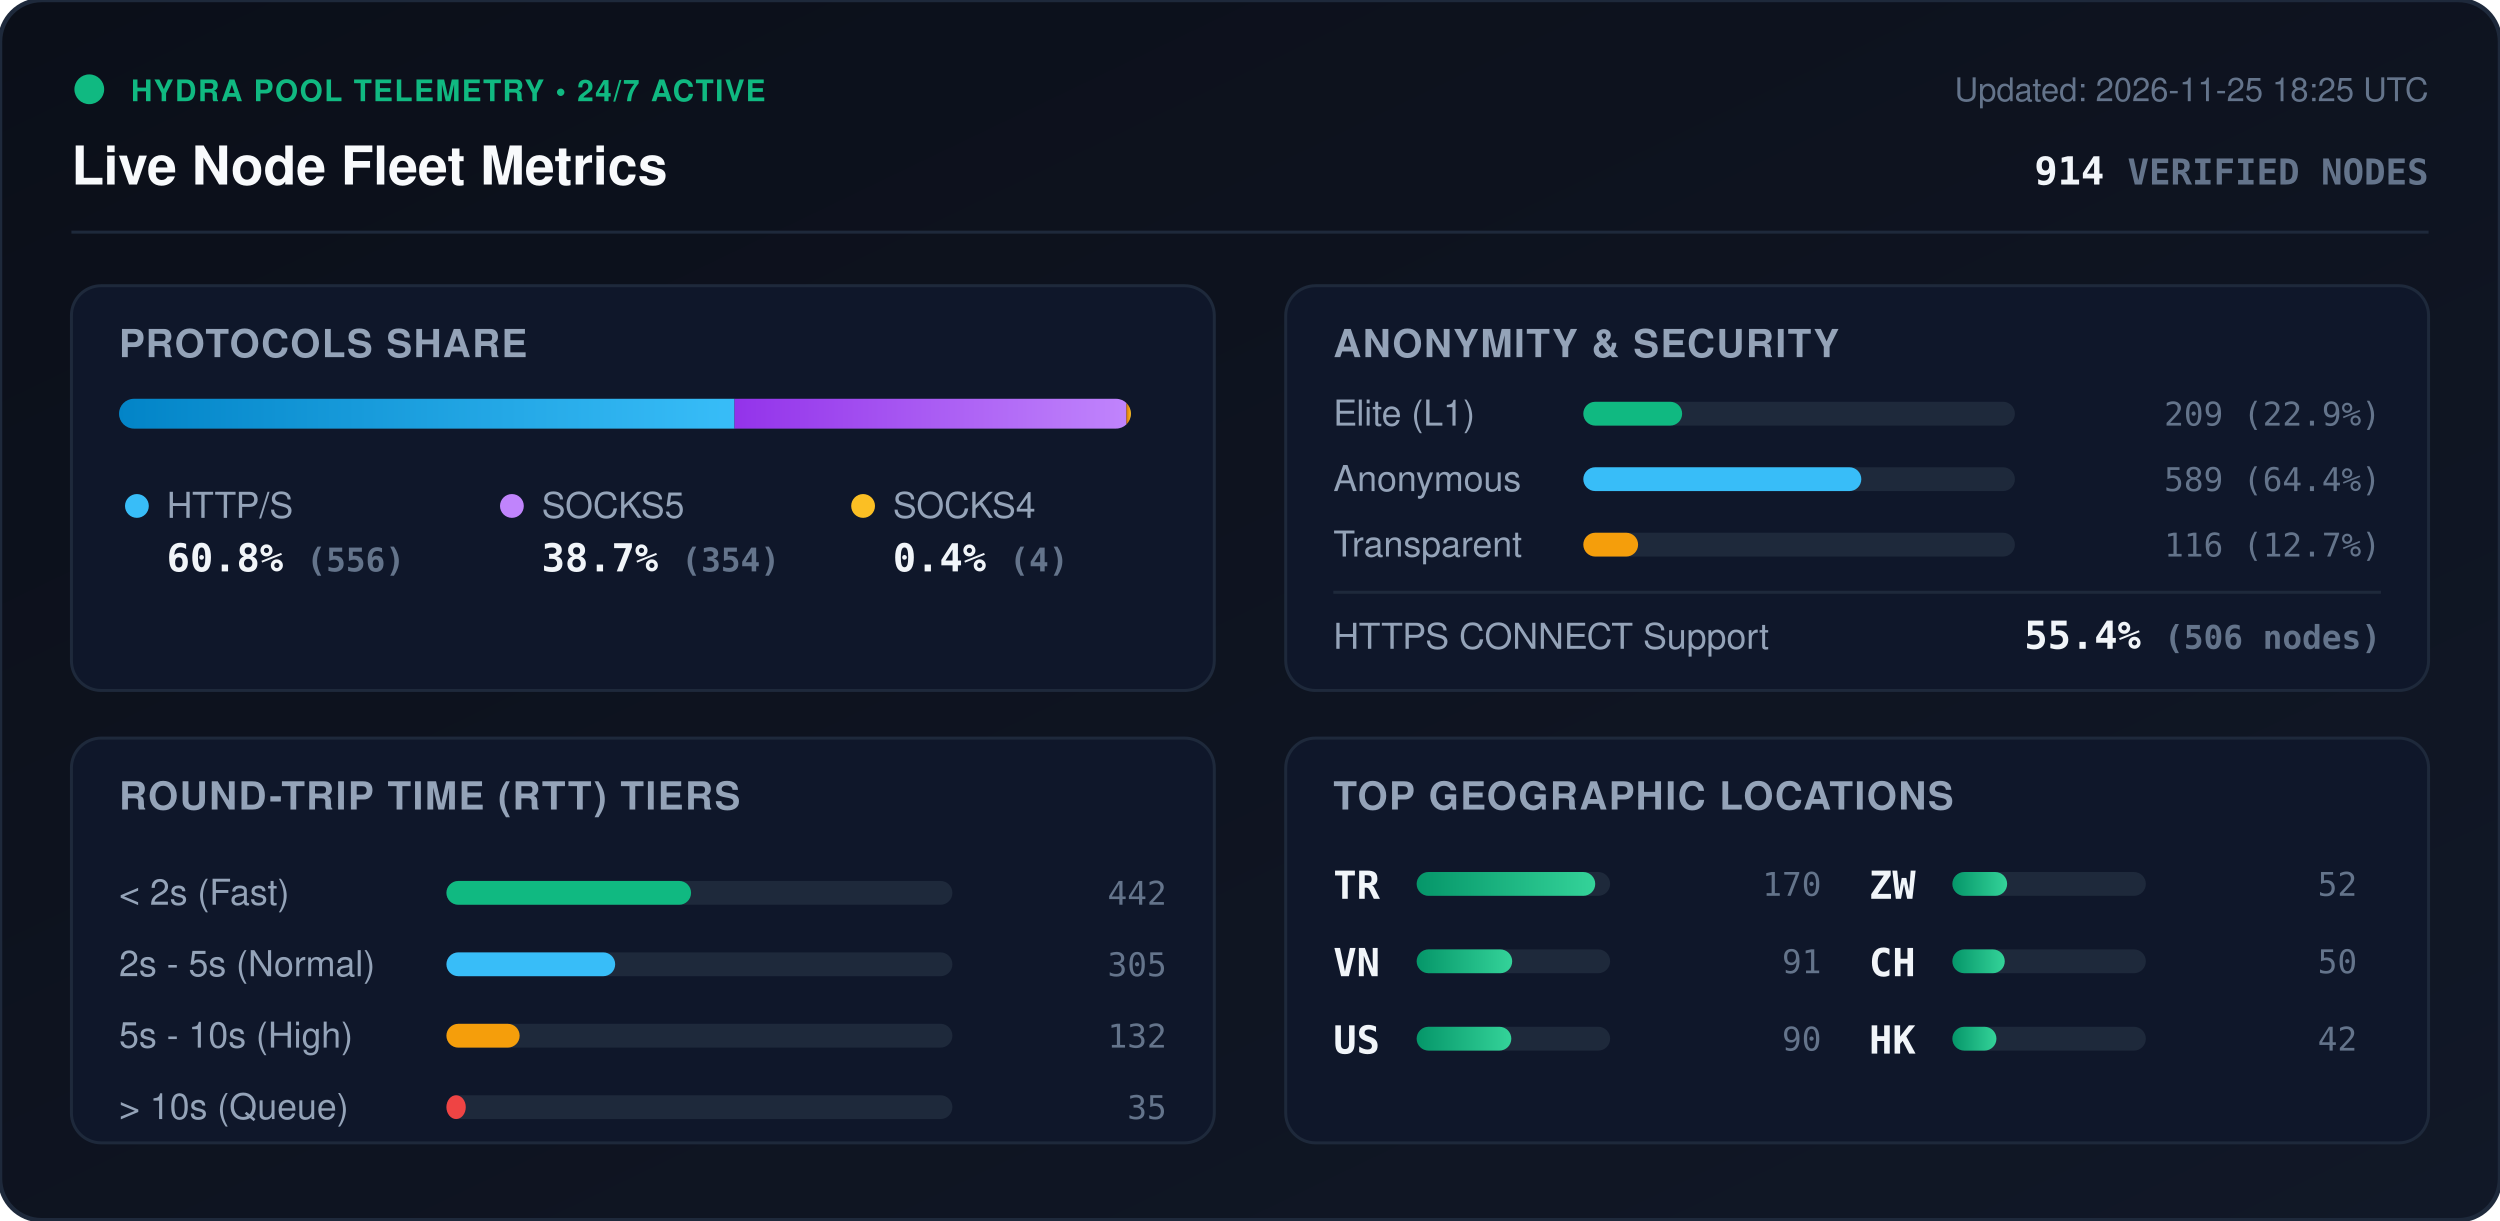
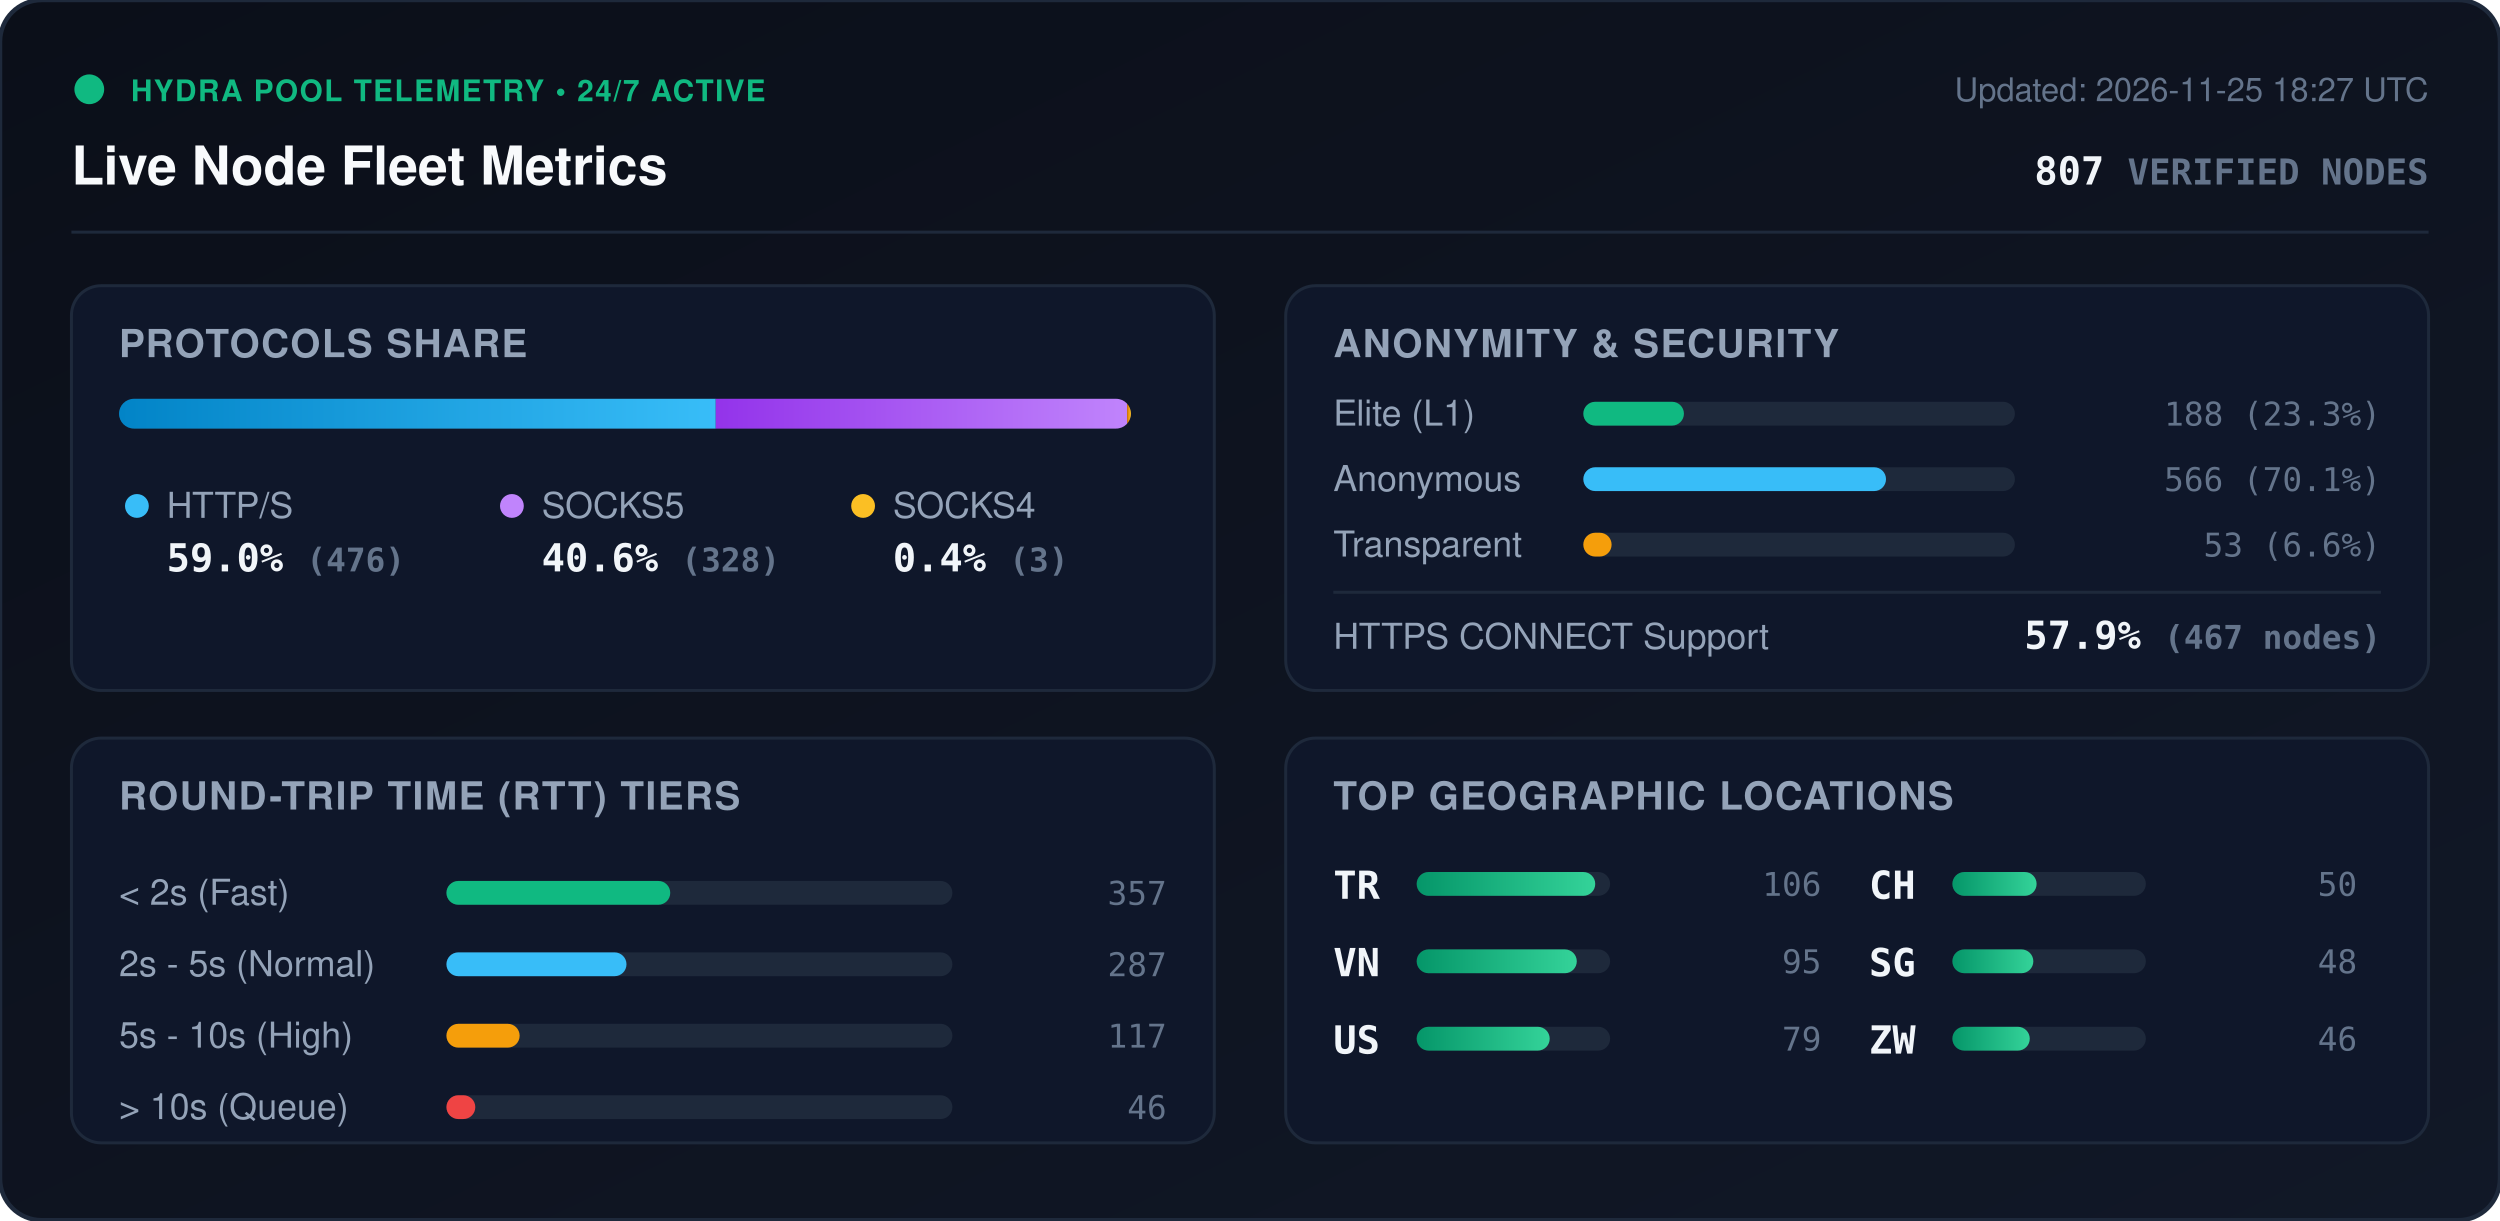
<svg xmlns="http://www.w3.org/2000/svg" viewBox="0 0 840 410" width="840" height="410" style="max-width: 100%; height: auto;">
  <defs>
    <linearGradient id="bg" x1="0%" y1="0%" x2="100%" y2="100%">
      <stop offset="0%" stop-color="#0b0f19" />
      <stop offset="100%" stop-color="#111827" />
    </linearGradient>
    <linearGradient id="bar-http" x1="0%" y1="0%" x2="100%" y2="0%">
      <stop offset="0%" stop-color="#0284c7" />
      <stop offset="100%" stop-color="#38bdf8" />
    </linearGradient>
    <linearGradient id="bar-socks5" x1="0%" y1="0%" x2="100%" y2="0%">
      <stop offset="0%" stop-color="#9333ea" />
      <stop offset="100%" stop-color="#c084fc" />
    </linearGradient>
    <linearGradient id="bar-socks4" x1="0%" y1="0%" x2="100%" y2="0%">
      <stop offset="0%" stop-color="#d97706" />
      <stop offset="100%" stop-color="#fbbf24" />
    </linearGradient>
    <linearGradient id="bar-green" x1="0%" y1="0%" x2="100%" y2="0%">
      <stop offset="0%" stop-color="#059669" />
      <stop offset="100%" stop-color="#34d399" />
    </linearGradient>
    <clipPath id="prog-track-clip">
      <rect width="340.0" height="10" rx="5" />
    </clipPath>
    <style>
      .title { font: 700 18px -apple-system, BlinkMacSystemFont, 'Segoe UI', Helvetica, Arial, sans-serif; fill: #f8fafc; }
      .sub { font: 500 11px -apple-system, BlinkMacSystemFont, 'Segoe UI', Helvetica, Arial, sans-serif; fill: #64748b; }
      .section-hdr { font: 600 13px -apple-system, BlinkMacSystemFont, 'Segoe UI', Helvetica, Arial, sans-serif; fill: #94a3b8; letter-spacing: 0.5px; }
      .metric-val { font: 700 13px -apple-system, BlinkMacSystemFont, 'Segoe UI', Helvetica, Arial, sans-serif; fill: #f1f5f9; }
      .metric-lbl { font: 500 12px -apple-system, BlinkMacSystemFont, 'Segoe UI', Helvetica, Arial, sans-serif; fill: #94a3b8; }
      .badge-txt { font: 700 10px -apple-system, BlinkMacSystemFont, 'Segoe UI', Helvetica, Arial, sans-serif; fill: #10b981; letter-spacing: 0.5px; }
      .mono { font-family: ui-monospace, SFMono-Regular, Menlo, Monaco, Consolas, monospace; }
      .pulse { animation: beacon 2s infinite ease-in-out; }
      @keyframes beacon { 0%, 100% { opacity: 1; } 50% { opacity: 0.35; } }
    </style>
  </defs>
  <rect width="840" height="410" rx="14" fill="url(#bg)" stroke="#1e293b" stroke-width="1.5" />
  <g transform="translate(24, 24)">
    <circle cx="6" cy="6" r="5" fill="#10b981" class="pulse" />
    <text x="20" y="10" class="badge-txt">HYDRA POOL TELEMETRY • 24/7 ACTIVE</text>
    <text x="0" y="38" class="title">Live Node Fleet Metrics</text>
-     <text x="792" y="10" text-anchor="end" class="sub">Updated: 2026-11-25 18:25 UTC</text>
-     <text x="792" y="38" text-anchor="end" class="metric-val mono" fill="#38bdf8">914 <tspan font-size="12" fill="#64748b">VERIFIED NODES</tspan>
+     <text x="792" y="10" text-anchor="end" class="sub">Updated: 2026-11-25 18:27 UTC</text>
+     <text x="792" y="38" text-anchor="end" class="metric-val mono" fill="#38bdf8">807 <tspan font-size="12" fill="#64748b">VERIFIED NODES</tspan>
    </text>
  </g>
  <line x1="24" y1="78" x2="816" y2="78" stroke="#1e293b" stroke-width="1" />
  <g transform="translate(24, 96)">
    <rect width="384" height="136" rx="10" fill="#0f172a" stroke="#1e293b" />
    <text x="16" y="24" class="section-hdr">PROTOCOLS SHARE</text>
    <g transform="translate(16, 38)">
      <rect width="340.0" height="10" rx="5" fill="#1e293b" />
      <g clip-path="url(#prog-track-clip)">
-         <rect x="0" width="206.8" height="10" fill="url(#bar-http)" />
-         <rect x="206.8" width="131.7" height="10" fill="url(#bar-socks5)" />
-         <rect x="338.5" width="1.5" height="10" fill="url(#bar-socks4)" />
+         <rect x="0" width="200.5" height="10" fill="url(#bar-http)" />
+         <rect x="200.5" width="138.2" height="10" fill="url(#bar-socks5)" />
+         <rect x="338.7" width="1.3" height="10" fill="url(#bar-socks4)" />
      </g>
    </g>
    <g transform="translate(16, 68)">
      <circle cx="6" cy="6" r="4" fill="#38bdf8" />
      <text x="16" y="10" class="metric-lbl">HTTP/S</text>
-       <text x="16" y="28" class="metric-val mono">60.8% <tspan font-size="11" fill="#64748b">(556)</tspan>
+       <text x="16" y="28" class="metric-val mono">59.0% <tspan font-size="11" fill="#64748b">(476)</tspan>
      </text>
      <circle cx="132" cy="6" r="4" fill="#c084fc" />
      <text x="142" y="10" class="metric-lbl">SOCKS5</text>
-       <text x="142" y="28" class="metric-val mono">38.7% <tspan font-size="11" fill="#64748b">(354)</tspan>
+       <text x="142" y="28" class="metric-val mono">40.6% <tspan font-size="11" fill="#64748b">(328)</tspan>
      </text>
      <circle cx="250" cy="6" r="4" fill="#fbbf24" />
      <text x="260" y="10" class="metric-lbl">SOCKS4</text>
-       <text x="260" y="28" class="metric-val mono">0.4% <tspan font-size="11" fill="#64748b">(4)</tspan>
+       <text x="260" y="28" class="metric-val mono">0.4% <tspan font-size="11" fill="#64748b">(3)</tspan>
      </text>
    </g>
  </g>
  <g transform="translate(432, 96)">
    <rect width="384" height="136" rx="10" fill="#0f172a" stroke="#1e293b" />
    <text x="16" y="24" class="section-hdr">ANONYMITY &amp; SECURITY</text>
    <text x="16" y="47" class="metric-lbl">Elite (L1)</text>
    <rect x="100" y="39" width="145.0" height="8" rx="4" fill="#1e293b" />
-     <rect x="100" y="39" width="33.2" height="8" rx="4" fill="#10b981" />
-     <text x="368" y="47" text-anchor="end" class="mono sub" fill="#e2e8f0">209 (22.9%)</text>
+     <rect x="100" y="39" width="33.8" height="8" rx="4" fill="#10b981" />
+     <text x="368" y="47" text-anchor="end" class="mono sub" fill="#e2e8f0">188 (23.3%)</text>
    <text x="16" y="69" class="metric-lbl">Anonymous</text>
    <rect x="100" y="61" width="145.0" height="8" rx="4" fill="#1e293b" />
-     <rect x="100" y="61" width="93.4" height="8" rx="4" fill="#38bdf8" />
-     <text x="368" y="69" text-anchor="end" class="mono sub" fill="#e2e8f0">589 (64.4%)</text>
+     <rect x="100" y="61" width="101.7" height="8" rx="4" fill="#38bdf8" />
+     <text x="368" y="69" text-anchor="end" class="mono sub" fill="#e2e8f0">566 (70.1%)</text>
    <text x="16" y="91" class="metric-lbl">Transparent</text>
    <rect x="100" y="83" width="145.0" height="8" rx="4" fill="#1e293b" />
-     <rect x="100" y="83" width="18.4" height="8" rx="4" fill="#f59e0b" />
-     <text x="368" y="91" text-anchor="end" class="mono sub" fill="#e2e8f0">116 (12.7%)</text>
+     <rect x="100" y="83" width="9.5" height="8" rx="4" fill="#f59e0b" />
+     <text x="368" y="91" text-anchor="end" class="mono sub" fill="#e2e8f0">53 (6.6%)</text>
    <line x1="16" y1="103" x2="368" y2="103" stroke="#1e293b" stroke-width="1" />
    <text x="16" y="122" class="metric-lbl">HTTPS CONNECT Support</text>
-     <text x="368" y="122" text-anchor="end" class="metric-val mono" fill="#34d399">55.4% <tspan font-size="11" fill="#64748b">(506 nodes)</tspan>
+     <text x="368" y="122" text-anchor="end" class="metric-val mono" fill="#34d399">57.9% <tspan font-size="11" fill="#64748b">(467 nodes)</tspan>
    </text>
  </g>
  <g transform="translate(24, 248)">
    <rect width="384" height="136" rx="10" fill="#0f172a" stroke="#1e293b" />
    <text x="16" y="24" class="section-hdr">ROUND-TRIP TIME (RTT) TIERS</text>
    <g transform="translate(16, 42)">
      <text x="0" y="14" class="metric-lbl">&lt; 2s (Fast)</text>
      <rect x="110" y="6" width="170" height="8" rx="4" fill="#1e293b" />
-       <rect x="110" y="6" width="82.2" height="8" rx="4" fill="#10b981" />
-       <text x="352" y="14" text-anchor="end" class="mono sub">442</text>
+       <rect x="110" y="6" width="75.2" height="8" rx="4" fill="#10b981" />
+       <text x="352" y="14" text-anchor="end" class="mono sub">357</text>
      <text x="0" y="38" class="metric-lbl">2s - 5s (Normal)</text>
      <rect x="110" y="30" width="170" height="8" rx="4" fill="#1e293b" />
-       <rect x="110" y="30" width="56.7" height="8" rx="4" fill="#38bdf8" />
-       <text x="352" y="38" text-anchor="end" class="mono sub">305</text>
+       <rect x="110" y="30" width="60.5" height="8" rx="4" fill="#38bdf8" />
+       <text x="352" y="38" text-anchor="end" class="mono sub">287</text>
      <text x="0" y="62" class="metric-lbl">5s - 10s (High)</text>
      <rect x="110" y="54" width="170" height="8" rx="4" fill="#1e293b" />
      <rect x="110" y="54" width="24.6" height="8" rx="4" fill="#f59e0b" />
-       <text x="352" y="62" text-anchor="end" class="mono sub">132</text>
+       <text x="352" y="62" text-anchor="end" class="mono sub">117</text>
      <text x="0" y="86" class="metric-lbl">&gt; 10s (Queue)</text>
      <rect x="110" y="78" width="170" height="8" rx="4" fill="#1e293b" />
-       <rect x="110" y="78" width="6.5" height="8" rx="4" fill="#ef4444" />
-       <text x="352" y="86" text-anchor="end" class="mono sub">35</text>
+       <rect x="110" y="78" width="9.7" height="8" rx="4" fill="#ef4444" />
+       <text x="352" y="86" text-anchor="end" class="mono sub">46</text>
    </g>
  </g>
  <g transform="translate(432, 248)">
    <rect width="384" height="136" rx="10" fill="#0f172a" stroke="#1e293b" />
    <text x="16" y="24" class="section-hdr">TOP GEOGRAPHIC LOCATIONS</text>
    <g transform="translate(16, 42)">
      <g transform="translate(0, 0)">
        <text x="0" y="12" class="mono metric-val" font-size="12">TR</text>
        <rect x="28" y="3" width="65" height="8" rx="4" fill="#1e293b" />
        <rect x="28" y="3" width="60.0" height="8" rx="4" fill="url(#bar-green)" />
-         <text x="164" y="11" text-anchor="end" class="mono sub">170</text>
+         <text x="164" y="11" text-anchor="end" class="mono sub">106</text>
      </g>
      <g transform="translate(0, 26)">
        <text x="0" y="12" class="mono metric-val" font-size="12">VN</text>
        <rect x="28" y="3" width="65" height="8" rx="4" fill="#1e293b" />
-         <rect x="28" y="3" width="32.1" height="8" rx="4" fill="url(#bar-green)" />
-         <text x="164" y="11" text-anchor="end" class="mono sub">91</text>
+         <rect x="28" y="3" width="53.8" height="8" rx="4" fill="url(#bar-green)" />
+         <text x="164" y="11" text-anchor="end" class="mono sub">95</text>
      </g>
      <g transform="translate(0, 52)">
        <text x="0" y="12" class="mono metric-val" font-size="12">US</text>
        <rect x="28" y="3" width="65" height="8" rx="4" fill="#1e293b" />
-         <rect x="28" y="3" width="31.8" height="8" rx="4" fill="url(#bar-green)" />
-         <text x="164" y="11" text-anchor="end" class="mono sub">90</text>
+         <rect x="28" y="3" width="44.7" height="8" rx="4" fill="url(#bar-green)" />
+         <text x="164" y="11" text-anchor="end" class="mono sub">79</text>
      </g>
      <g transform="translate(180, 0)">
+         <text x="0" y="12" class="mono metric-val" font-size="12">CH</text>
+         <rect x="28" y="3" width="65" height="8" rx="4" fill="#1e293b" />
+         <rect x="28" y="3" width="28.3" height="8" rx="4" fill="url(#bar-green)" />
+         <text x="164" y="11" text-anchor="end" class="mono sub">50</text>
+       </g>
+       <g transform="translate(180, 26)">
+         <text x="0" y="12" class="mono metric-val" font-size="12">SG</text>
+         <rect x="28" y="3" width="65" height="8" rx="4" fill="#1e293b" />
+         <rect x="28" y="3" width="27.2" height="8" rx="4" fill="url(#bar-green)" />
+         <text x="164" y="11" text-anchor="end" class="mono sub">48</text>
+       </g>
+       <g transform="translate(180, 52)">
        <text x="0" y="12" class="mono metric-val" font-size="12">ZW</text>
        <rect x="28" y="3" width="65" height="8" rx="4" fill="#1e293b" />
-         <rect x="28" y="3" width="18.4" height="8" rx="4" fill="url(#bar-green)" />
-         <text x="164" y="11" text-anchor="end" class="mono sub">52</text>
-       </g>
-       <g transform="translate(180, 26)">
-         <text x="0" y="12" class="mono metric-val" font-size="12">CH</text>
-         <rect x="28" y="3" width="65" height="8" rx="4" fill="#1e293b" />
-         <rect x="28" y="3" width="17.6" height="8" rx="4" fill="url(#bar-green)" />
-         <text x="164" y="11" text-anchor="end" class="mono sub">50</text>
-       </g>
-       <g transform="translate(180, 52)">
-         <text x="0" y="12" class="mono metric-val" font-size="12">HK</text>
-         <rect x="28" y="3" width="65" height="8" rx="4" fill="#1e293b" />
-         <rect x="28" y="3" width="14.8" height="8" rx="4" fill="url(#bar-green)" />
-         <text x="164" y="11" text-anchor="end" class="mono sub">42</text>
+         <rect x="28" y="3" width="26.0" height="8" rx="4" fill="url(#bar-green)" />
+         <text x="164" y="11" text-anchor="end" class="mono sub">46</text>
      </g>
    </g>
  </g>
</svg>
